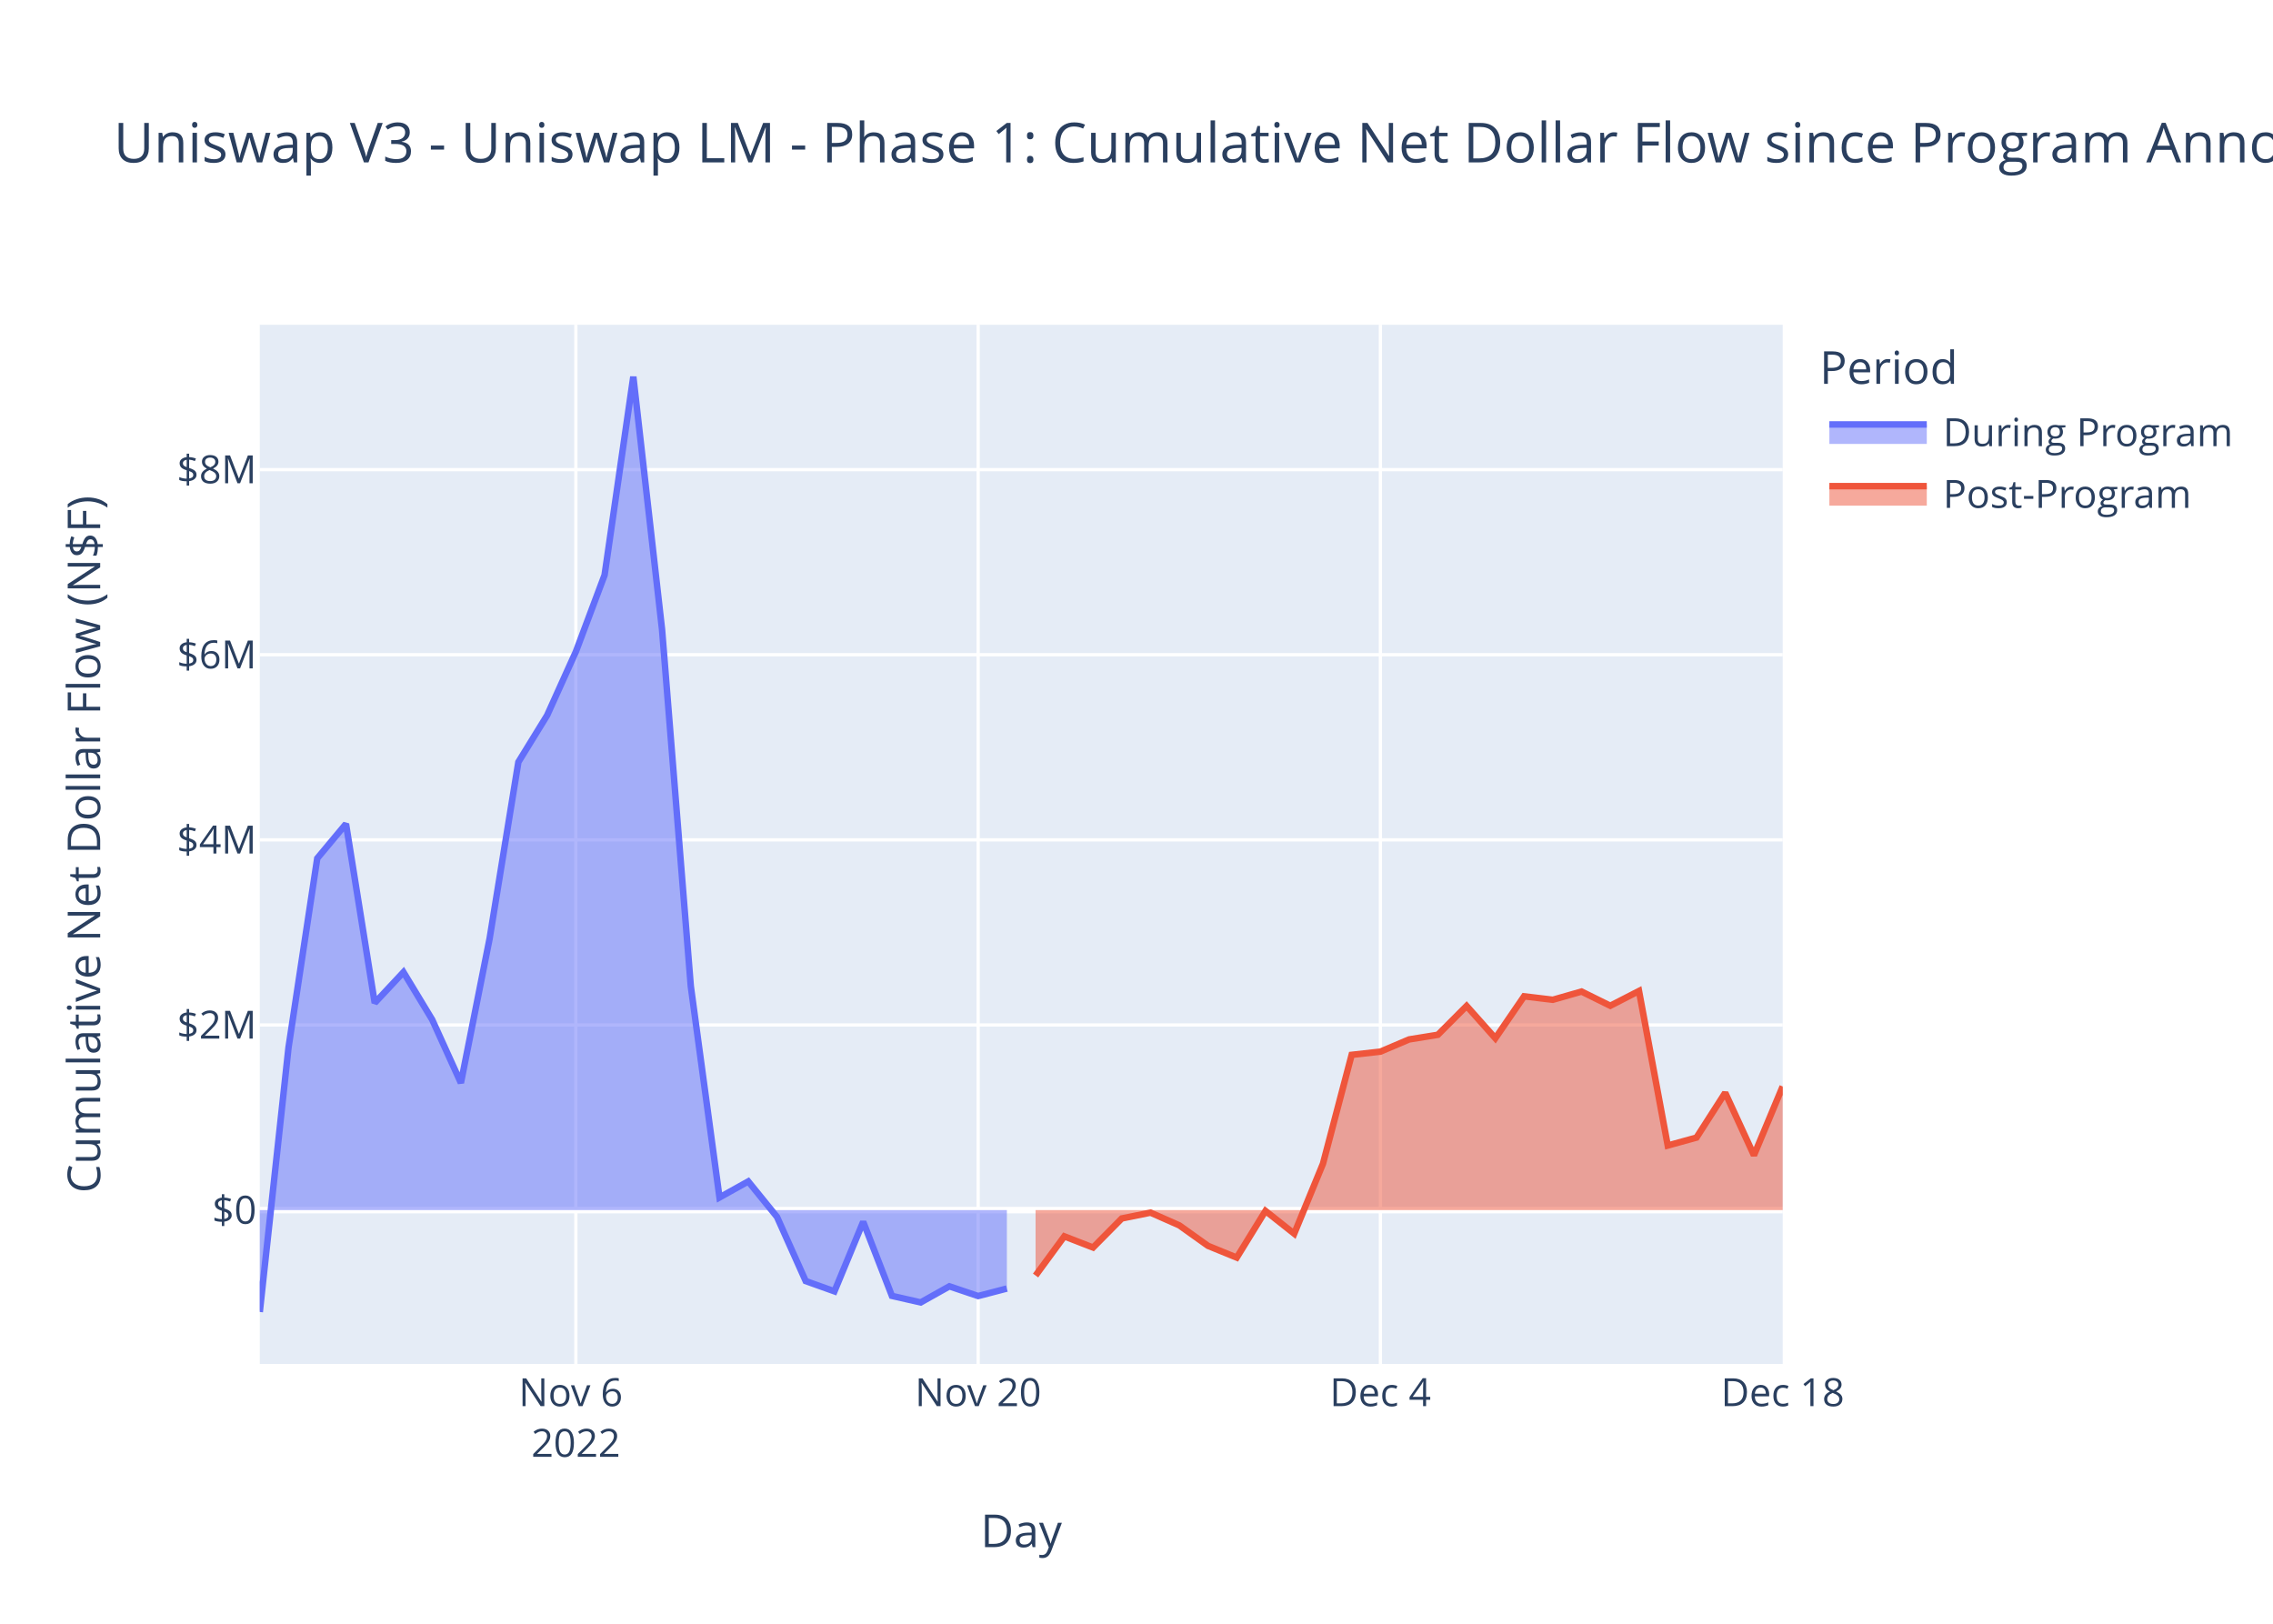
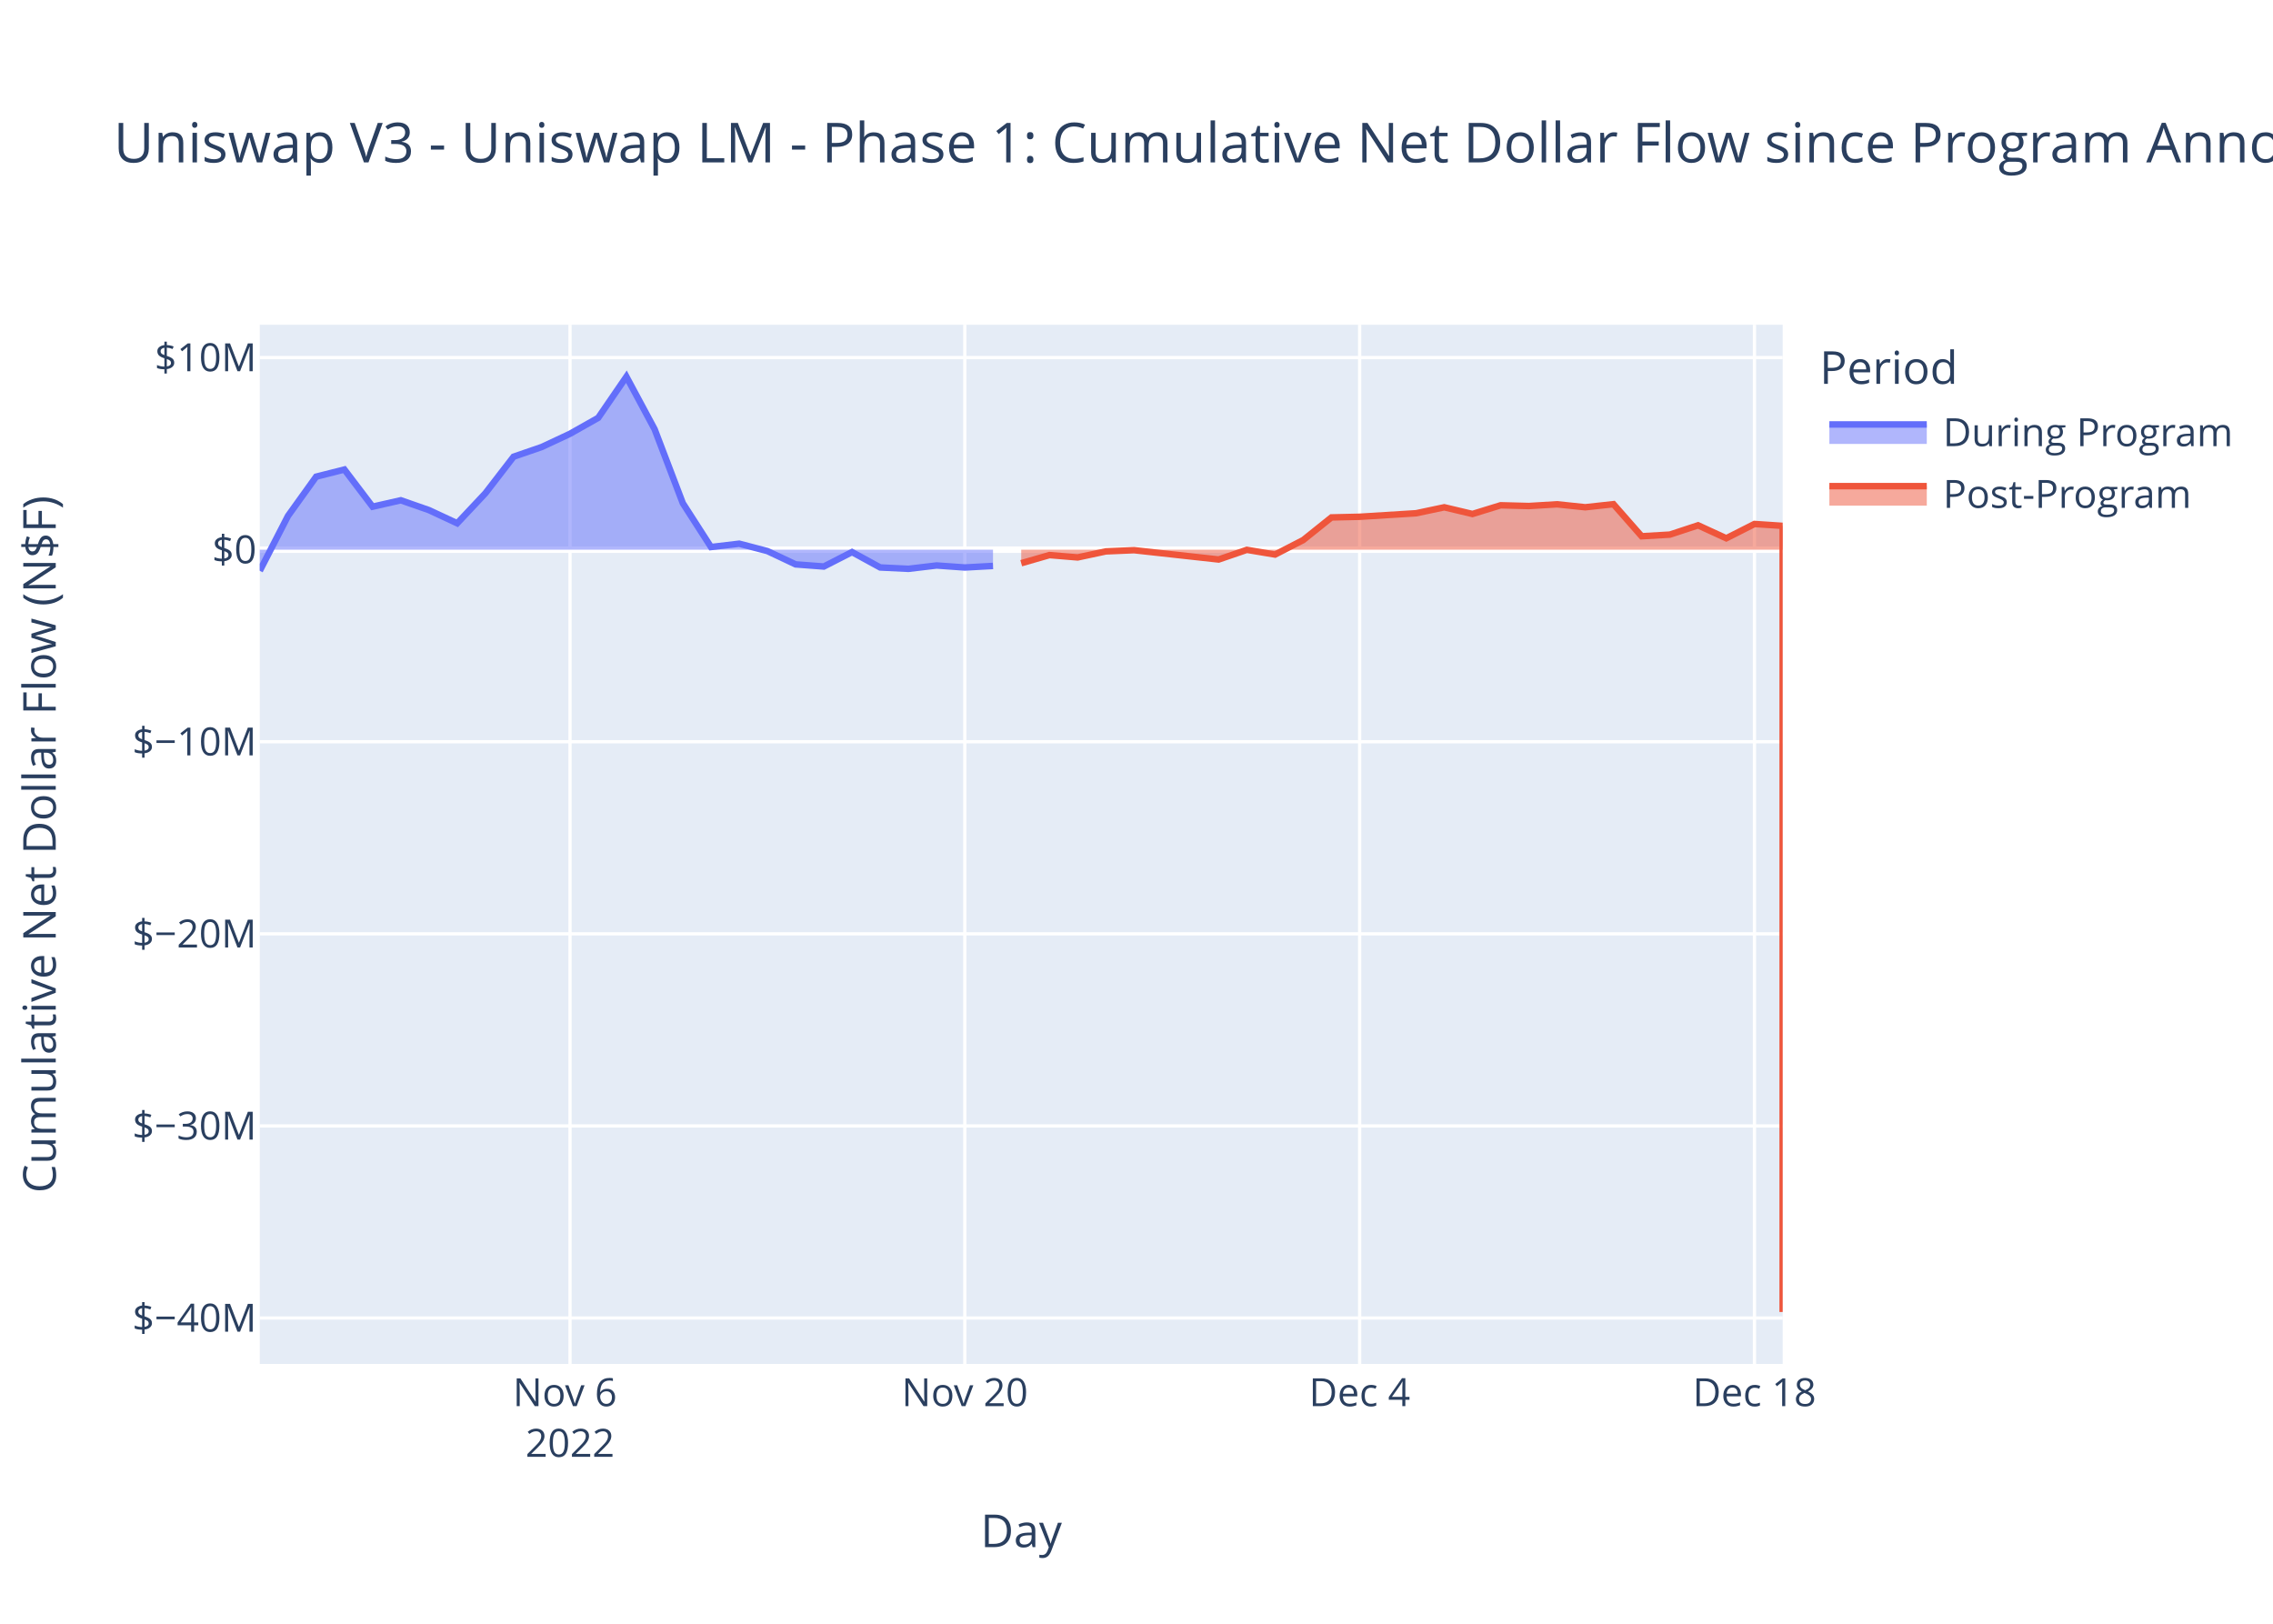
<svg xmlns="http://www.w3.org/2000/svg" class="main-svg" width="700" height="500" style="" viewBox="0 0 700 500">
  <rect x="0" y="0" width="700" height="500" style="fill: rgb(255, 255, 255); fill-opacity: 1;" />
-   <defs id="defs-9d732d">
+   <defs id="defs-278a3a">
    <g class="clips">
-       <clipPath id="clip9d732dxyplot" class="plotclip">
+       <clipPath id="clip278a3axyplot" class="plotclip">
        <rect width="469" height="320" />
      </clipPath>
-       <clipPath class="axesclip" id="clip9d732dx">
+       <clipPath class="axesclip" id="clip278a3ax">
        <rect x="80" y="0" width="469" height="500" />
      </clipPath>
-       <clipPath class="axesclip" id="clip9d732dy">
+       <clipPath class="axesclip" id="clip278a3ay">
        <rect x="0" y="100" width="700" height="320" />
      </clipPath>
-       <clipPath class="axesclip" id="clip9d732dxy">
+       <clipPath class="axesclip" id="clip278a3axy">
        <rect x="80" y="100" width="469" height="320" />
      </clipPath>
    </g>
    <g class="gradients" />
    <g class="patterns" />
  </defs>
  <g class="bglayer">
    <rect class="bg" x="80" y="100" width="469" height="320" style="fill: rgb(229, 236, 246); fill-opacity: 1; stroke-width: 0;" />
  </g>
  <g class="layer-below">
    <g class="imagelayer" />
    <g class="shapelayer" />
  </g>
  <g class="cartesianlayer">
    <g class="subplot xy">
      <g class="layer-subplot">
        <g class="shapelayer" />
        <g class="imagelayer" />
      </g>
      <g class="minor-gridlayer">
        <g class="x" />
        <g class="y" />
      </g>
      <g class="gridlayer">
        <g class="x">
-           <path class="xgrid crisp" transform="translate(177.34,0)" d="M0,100v320" style="stroke: rgb(255, 255, 255); stroke-opacity: 1; stroke-width: 1px;" />
-           <path class="xgrid crisp" transform="translate(301.23,0)" d="M0,100v320" style="stroke: rgb(255, 255, 255); stroke-opacity: 1; stroke-width: 1px;" />
-           <path class="xgrid crisp" transform="translate(425.11,0)" d="M0,100v320" style="stroke: rgb(255, 255, 255); stroke-opacity: 1; stroke-width: 1px;" />
+           <path class="xgrid crisp" transform="translate(175.54,0)" d="M0,100v320" style="stroke: rgb(255, 255, 255); stroke-opacity: 1; stroke-width: 1px;" />
+           <path class="xgrid crisp" transform="translate(297.13,0)" d="M0,100v320" style="stroke: rgb(255, 255, 255); stroke-opacity: 1; stroke-width: 1px;" />
+           <path class="xgrid crisp" transform="translate(418.72,0)" d="M0,100v320" style="stroke: rgb(255, 255, 255); stroke-opacity: 1; stroke-width: 1px;" />
+           <path class="xgrid crisp" transform="translate(540.31,0)" d="M0,100v320" style="stroke: rgb(255, 255, 255); stroke-opacity: 1; stroke-width: 1px;" />
        </g>
        <g class="y">
-           <path class="ygrid crisp" transform="translate(0,315.62)" d="M80,0h469" style="stroke: rgb(255, 255, 255); stroke-opacity: 1; stroke-width: 1px;" />
-           <path class="ygrid crisp" transform="translate(0,258.62)" d="M80,0h469" style="stroke: rgb(255, 255, 255); stroke-opacity: 1; stroke-width: 1px;" />
-           <path class="ygrid crisp" transform="translate(0,201.61)" d="M80,0h469" style="stroke: rgb(255, 255, 255); stroke-opacity: 1; stroke-width: 1px;" />
-           <path class="ygrid crisp" transform="translate(0,144.61)" d="M80,0h469" style="stroke: rgb(255, 255, 255); stroke-opacity: 1; stroke-width: 1px;" />
+           <path class="ygrid crisp" transform="translate(0,405.86)" d="M80,0h469" style="stroke: rgb(255, 255, 255); stroke-opacity: 1; stroke-width: 1px;" />
+           <path class="ygrid crisp" transform="translate(0,346.71)" d="M80,0h469" style="stroke: rgb(255, 255, 255); stroke-opacity: 1; stroke-width: 1px;" />
+           <path class="ygrid crisp" transform="translate(0,287.56)" d="M80,0h469" style="stroke: rgb(255, 255, 255); stroke-opacity: 1; stroke-width: 1px;" />
+           <path class="ygrid crisp" transform="translate(0,228.41)" d="M80,0h469" style="stroke: rgb(255, 255, 255); stroke-opacity: 1; stroke-width: 1px;" />
+           <path class="ygrid crisp" transform="translate(0,110.11)" d="M80,0h469" style="stroke: rgb(255, 255, 255); stroke-opacity: 1; stroke-width: 1px;" />
        </g>
      </g>
      <g class="zerolinelayer">
-         <path class="yzl zl crisp" transform="translate(0,372.63)" d="M80,0h469" style="stroke: rgb(255, 255, 255); stroke-opacity: 1; stroke-width: 2px;" />
+         <path class="yzl zl crisp" transform="translate(0,169.26)" d="M80,0h469" style="stroke: rgb(255, 255, 255); stroke-opacity: 1; stroke-width: 2px;" />
      </g>
      <path class="xlines-below" />
      <path class="ylines-below" />
      <g class="overlines-below" />
      <g class="xaxislayer-below" />
      <g class="yaxislayer-below" />
      <g class="overaxes-below" />
-       <g class="plot" transform="translate(80,100)" clip-path="url(#clip9d732dxyplot)">
+       <g class="plot" transform="translate(80,100)" clip-path="url(#clip278a3axyplot)">
        <g class="scatterlayer mlayer">
-           <g class="trace scatter tracea4db27" style="stroke-miterlimit: 2;">
+           <g class="trace scatter traceb8a56c" style="stroke-miterlimit: 2;">
            <g class="fills">
              <g>
-                 <path class="js-fill" d="M230.08,272.63L0,272.63L0,304L8.85,222.58L17.7,164.31L26.55,153.7L35.4,208.83L44.25,199.36L53.09,213.97L61.94,233.46L70.79,188.97L79.64,134.66L88.49,120.28L97.34,100.68L106.19,77.07L115.04,16L123.89,93.89L132.74,203.67L141.58,268.73L150.43,263.8L159.28,274.71L168.13,294.48L176.98,297.64L185.83,276.23L194.68,299.04L203.53,301.06L212.38,296.1L221.23,299.09L230.08,296.78" style="fill: rgb(99, 110, 250); fill-opacity: 0.5; stroke-width: 0;" />
+                 <path class="js-fill" d="M225.81,69.26L0,69.26L0,75.77L8.69,58.87L17.37,46.78L26.06,44.58L34.74,56.02L43.43,54.05L52.11,57.08L60.8,61.13L69.48,51.89L78.17,40.63L86.85,37.64L95.54,33.57L104.22,28.67L112.91,16L121.59,32.16L130.28,54.95L138.96,68.45L147.65,67.42L156.33,69.69L165.02,73.79L173.7,74.45L182.39,70L191.07,74.74L199.76,75.16L208.44,74.13L217.13,74.75L225.81,74.27" style="fill: rgb(99, 110, 250); fill-opacity: 0.5; stroke-width: 0;" />
              </g>
            </g>
            <g class="errorbars" />
            <g class="lines">
-               <path class="js-line" d="M0,304L8.85,222.58L17.7,164.31L26.55,153.7L35.4,208.83L44.25,199.36L53.09,213.97L61.94,233.46L70.79,188.97L79.64,134.66L88.49,120.28L97.34,100.68L106.19,77.07L115.04,16L123.89,93.89L132.74,203.67L141.58,268.73L150.43,263.8L159.28,274.71L168.13,294.48L176.98,297.64L185.83,276.23L194.68,299.04L203.53,301.06L212.38,296.1L221.23,299.09L230.08,296.78" style="vector-effect: non-scaling-stroke; fill: none; stroke: rgb(99, 110, 250); stroke-opacity: 1; stroke-width: 2px; opacity: 1;" />
+               <path class="js-line" d="M0,75.77L8.69,58.87L17.37,46.78L26.06,44.58L34.74,56.02L43.43,54.05L52.11,57.08L60.8,61.13L69.48,51.89L78.17,40.63L86.85,37.64L95.54,33.57L104.22,28.67L112.91,16L121.59,32.16L130.28,54.95L138.96,68.45L147.65,67.42L156.33,69.69L165.02,73.79L173.7,74.45L182.39,70L191.07,74.74L199.76,75.16L208.44,74.13L217.13,74.75L225.81,74.27" style="vector-effect: non-scaling-stroke; fill: none; stroke: rgb(99, 110, 250); stroke-opacity: 1; stroke-width: 2px; opacity: 1;" />
            </g>
            <g class="points" />
            <g class="text" />
          </g>
-           <g class="trace scatter trace330ac4" style="stroke-miterlimit: 2;">
+           <g class="trace scatter trace566541" style="stroke-miterlimit: 2;">
            <g class="fills">
              <g>
-                 <path class="js-fill" d="M469,272.63L238.92,272.63L238.92,292.77L247.77,280.71L256.62,284.15L265.47,275.2L274.32,273.41L283.17,277.32L292.02,283.63L300.87,287.25L309.72,272.88L318.57,279.89L327.42,258.36L336.26,224.82L345.11,223.83L353.96,220.07L362.81,218.64L371.66,209.76L380.51,219.71L389.36,206.8L398.21,207.86L407.06,205.33L415.91,209.7L424.75,205.16L433.6,252.74L442.45,250.3L451.3,236.5L460.15,255.75L469,234.55" style="fill: rgb(239, 85, 59); fill-opacity: 0.5; stroke-width: 0;" />
+                 <path class="js-fill" d="M469,69.26L234.5,69.26L234.5,73.43L243.19,70.93L251.87,71.65L260.56,69.79L269.24,69.42L295.3,72.29L303.98,69.31L312.67,70.76L321.35,66.29L330.04,59.33L338.72,59.13L356.09,58.05L364.78,56.21L373.46,58.27L382.15,55.59L390.83,55.82L399.52,55.29L408.2,56.2L416.89,55.25L425.57,65.13L434.26,64.62L442.94,61.76L451.63,65.75L460.31,61.35L469,61.93L469,304" style="fill: rgb(239, 85, 59); fill-opacity: 0.5; stroke-width: 0;" />
              </g>
            </g>
            <g class="errorbars" />
            <g class="lines">
-               <path class="js-line" d="M238.92,292.77L247.77,280.71L256.62,284.15L265.47,275.2L274.32,273.41L283.17,277.32L292.02,283.63L300.87,287.25L309.72,272.88L318.57,279.89L327.42,258.36L336.26,224.82L345.11,223.83L353.96,220.07L362.81,218.64L371.66,209.76L380.51,219.71L389.36,206.8L398.21,207.86L407.06,205.33L415.91,209.7L424.75,205.16L433.6,252.74L442.45,250.3L451.3,236.5L460.15,255.75L469,234.55" style="vector-effect: non-scaling-stroke; fill: none; stroke: rgb(239, 85, 59); stroke-opacity: 1; stroke-width: 2px; opacity: 1;" />
+               <path class="js-line" d="M234.5,73.43L243.19,70.93L251.87,71.65L260.56,69.79L269.24,69.42L295.3,72.29L303.98,69.31L312.67,70.76L321.35,66.29L330.04,59.33L338.72,59.13L356.09,58.05L364.78,56.21L373.46,58.27L382.15,55.59L390.83,55.82L399.52,55.29L408.2,56.2L416.89,55.25L425.57,65.13L434.26,64.62L442.94,61.76L451.63,65.75L460.31,61.35L469,61.93L469,304" style="vector-effect: non-scaling-stroke; fill: none; stroke: rgb(239, 85, 59); stroke-opacity: 1; stroke-width: 2px; opacity: 1;" />
            </g>
            <g class="points" />
            <g class="text" />
          </g>
        </g>
      </g>
      <g class="overplot" />
      <path class="xlines-above crisp" d="M0,0" style="fill: none;" />
      <path class="ylines-above crisp" d="M0,0" style="fill: none;" />
      <g class="overlines-above" />
      <g class="xaxislayer-above">
        <g class="xtick">
-           <text text-anchor="middle" x="0" y="433" transform="translate(177.34,0)" style="font-family: 'Open Sans', verdana, arial, sans-serif; font-size: 12px; fill: rgb(42, 63, 95); fill-opacity: 1; white-space: pre; opacity: 1;">
+           <text text-anchor="middle" x="0" y="433" transform="translate(175.54,0)" style="font-family: 'Open Sans', verdana, arial, sans-serif; font-size: 12px; fill: rgb(42, 63, 95); fill-opacity: 1; white-space: pre; opacity: 1;">
            <tspan class="line" dy="0em" x="0" y="433">Nov 6</tspan>
            <tspan class="line" dy="1.3em" x="0" y="433">2022</tspan>
          </text>
        </g>
        <g class="xtick">
-           <text text-anchor="middle" x="0" y="433" style="font-family: 'Open Sans', verdana, arial, sans-serif; font-size: 12px; fill: rgb(42, 63, 95); fill-opacity: 1; white-space: pre; opacity: 1;" transform="translate(301.23,0)">Nov 20</text>
-         </g>
-         <g class="xtick">
-           <text text-anchor="middle" x="0" y="433" style="font-family: 'Open Sans', verdana, arial, sans-serif; font-size: 12px; fill: rgb(42, 63, 95); fill-opacity: 1; white-space: pre; opacity: 1;" transform="translate(425.11,0)">Dec 4</text>
-         </g>
-         <g class="xtick">
-           <text text-anchor="middle" x="0" y="433" style="font-family: 'Open Sans', verdana, arial, sans-serif; font-size: 12px; fill: rgb(42, 63, 95); fill-opacity: 1; white-space: pre; opacity: 1;" transform="translate(549,0)">Dec 18</text>
+           <text text-anchor="middle" x="0" y="433" style="font-family: 'Open Sans', verdana, arial, sans-serif; font-size: 12px; fill: rgb(42, 63, 95); fill-opacity: 1; white-space: pre; opacity: 1;" transform="translate(297.13,0)">Nov 20</text>
+         </g>
+         <g class="xtick">
+           <text text-anchor="middle" x="0" y="433" style="font-family: 'Open Sans', verdana, arial, sans-serif; font-size: 12px; fill: rgb(42, 63, 95); fill-opacity: 1; white-space: pre; opacity: 1;" transform="translate(418.72,0)">Dec 4</text>
+         </g>
+         <g class="xtick">
+           <text text-anchor="middle" x="0" y="433" style="font-family: 'Open Sans', verdana, arial, sans-serif; font-size: 12px; fill: rgb(42, 63, 95); fill-opacity: 1; white-space: pre; opacity: 1;" transform="translate(540.31,0)">Dec 18</text>
        </g>
      </g>
      <g class="yaxislayer-above">
        <g class="ytick">
-           <text text-anchor="end" x="79" y="4.2" transform="translate(0,372.63)" style="font-family: 'Open Sans', verdana, arial, sans-serif; font-size: 12px; fill: rgb(42, 63, 95); fill-opacity: 1; white-space: pre; opacity: 1;">$0</text>
-         </g>
-         <g class="ytick">
-           <text text-anchor="end" x="79" y="4.2" style="font-family: 'Open Sans', verdana, arial, sans-serif; font-size: 12px; fill: rgb(42, 63, 95); fill-opacity: 1; white-space: pre; opacity: 1;" transform="translate(0,315.62)">$2M</text>
-         </g>
-         <g class="ytick">
-           <text text-anchor="end" x="79" y="4.2" style="font-family: 'Open Sans', verdana, arial, sans-serif; font-size: 12px; fill: rgb(42, 63, 95); fill-opacity: 1; white-space: pre; opacity: 1;" transform="translate(0,258.62)">$4M</text>
-         </g>
-         <g class="ytick">
-           <text text-anchor="end" x="79" y="4.2" style="font-family: 'Open Sans', verdana, arial, sans-serif; font-size: 12px; fill: rgb(42, 63, 95); fill-opacity: 1; white-space: pre; opacity: 1;" transform="translate(0,201.61)">$6M</text>
-         </g>
-         <g class="ytick">
-           <text text-anchor="end" x="79" y="4.2" style="font-family: 'Open Sans', verdana, arial, sans-serif; font-size: 12px; fill: rgb(42, 63, 95); fill-opacity: 1; white-space: pre; opacity: 1;" transform="translate(0,144.61)">$8M</text>
+           <text text-anchor="end" x="79" y="4.2" transform="translate(0,405.86)" style="font-family: 'Open Sans', verdana, arial, sans-serif; font-size: 12px; fill: rgb(42, 63, 95); fill-opacity: 1; white-space: pre; opacity: 1;">$−40M</text>
+         </g>
+         <g class="ytick">
+           <text text-anchor="end" x="79" y="4.2" style="font-family: 'Open Sans', verdana, arial, sans-serif; font-size: 12px; fill: rgb(42, 63, 95); fill-opacity: 1; white-space: pre; opacity: 1;" transform="translate(0,346.71)">$−30M</text>
+         </g>
+         <g class="ytick">
+           <text text-anchor="end" x="79" y="4.2" style="font-family: 'Open Sans', verdana, arial, sans-serif; font-size: 12px; fill: rgb(42, 63, 95); fill-opacity: 1; white-space: pre; opacity: 1;" transform="translate(0,287.56)">$−20M</text>
+         </g>
+         <g class="ytick">
+           <text text-anchor="end" x="79" y="4.2" style="font-family: 'Open Sans', verdana, arial, sans-serif; font-size: 12px; fill: rgb(42, 63, 95); fill-opacity: 1; white-space: pre; opacity: 1;" transform="translate(0,228.41)">$−10M</text>
+         </g>
+         <g class="ytick">
+           <text text-anchor="end" x="79" y="4.2" style="font-family: 'Open Sans', verdana, arial, sans-serif; font-size: 12px; fill: rgb(42, 63, 95); fill-opacity: 1; white-space: pre; opacity: 1;" transform="translate(0,169.26)">$0</text>
+         </g>
+         <g class="ytick">
+           <text text-anchor="end" x="79" y="4.2" style="font-family: 'Open Sans', verdana, arial, sans-serif; font-size: 12px; fill: rgb(42, 63, 95); fill-opacity: 1; white-space: pre; opacity: 1;" transform="translate(0,110.11)">$10M</text>
        </g>
      </g>
      <g class="overaxes-above" />
    </g>
  </g>
  <g class="polarlayer" />
  <g class="smithlayer" />
  <g class="ternarylayer" />
  <g class="geolayer" />
  <g class="funnelarealayer" />
  <g class="pielayer" />
  <g class="iciclelayer" />
  <g class="treemaplayer" />
  <g class="sunburstlayer" />
  <g class="glimages" />
-   <defs id="topdefs-9d732d">
+   <defs id="topdefs-278a3a">
    <g class="clips" />
-     <clipPath id="legend9d732d">
+     <clipPath id="legend278a3a">
      <rect width="130" height="67" x="0" y="0" />
    </clipPath>
  </defs>
  <g class="layer-above">
    <g class="imagelayer" />
    <g class="shapelayer" />
  </g>
  <g class="infolayer">
    <g class="legend" pointer-events="all" transform="translate(558.38,100)">
      <rect class="bg" shape-rendering="crispEdges" width="130" height="67" x="0" y="0" style="stroke: rgb(68, 68, 68); stroke-opacity: 1; fill: rgb(255, 255, 255); fill-opacity: 1; stroke-width: 0px;" />
-       <g class="scrollbox" transform="" clip-path="url(#legend9d732d)">
+       <g class="scrollbox" transform="" clip-path="url(#legend278a3a)">
        <text class="legendtitletext" text-anchor="start" x="2" y="18.2" style="font-family: 'Open Sans', verdana, arial, sans-serif; font-size: 14px; fill: rgb(42, 63, 95); fill-opacity: 1; white-space: pre;">Period</text>
        <g class="groups">
          <g class="traces" transform="translate(0,32.7)" style="opacity: 1;">
            <text class="legendtext" text-anchor="start" x="40" y="4.68" style="font-family: 'Open Sans', verdana, arial, sans-serif; font-size: 12px; fill: rgb(42, 63, 95); fill-opacity: 1; white-space: pre;">During Program</text>
            <g class="layers">
              <g class="legendfill">
                <path class="js-fill" d="M5,-2h30v6h-30z" style="stroke-width: 0; fill: rgb(99, 110, 250); fill-opacity: 0.5;" />
              </g>
              <g class="legendlines">
                <path class="js-line" d="M5,-2h30" style="fill: none; stroke: rgb(99, 110, 250); stroke-opacity: 1; stroke-width: 2px;" />
              </g>
              <g class="legendsymbols">
                <g class="legendpoints" />
              </g>
            </g>
            <rect class="legendtoggle" x="0" y="-9.5" width="124.703" height="19" style="fill: rgb(0, 0, 0); fill-opacity: 0;" />
          </g>
          <g class="traces" transform="translate(0,51.7)" style="opacity: 1;">
            <text class="legendtext" text-anchor="start" x="40" y="4.68" style="font-family: 'Open Sans', verdana, arial, sans-serif; font-size: 12px; fill: rgb(42, 63, 95); fill-opacity: 1; white-space: pre;">Post-Program</text>
            <g class="layers">
              <g class="legendfill">
                <path class="js-fill" d="M5,-2h30v6h-30z" style="stroke-width: 0; fill: rgb(239, 85, 59); fill-opacity: 0.5;" />
              </g>
              <g class="legendlines">
                <path class="js-line" d="M5,-2h30" style="fill: none; stroke: rgb(239, 85, 59); stroke-opacity: 1; stroke-width: 2px;" />
              </g>
              <g class="legendsymbols">
                <g class="legendpoints" />
              </g>
            </g>
            <rect class="legendtoggle" x="0" y="-9.5" width="124.703" height="19" style="fill: rgb(0, 0, 0); fill-opacity: 0;" />
          </g>
        </g>
      </g>
      <rect class="scrollbar" rx="20" ry="3" width="0" height="0" x="0" y="0" style="fill: rgb(128, 139, 164); fill-opacity: 1;" />
    </g>
    <g class="g-gtitle">
      <text class="gtitle" x="35" y="50" text-anchor="start" dy="0em" style="font-family: 'Open Sans', verdana, arial, sans-serif; font-size: 17px; fill: rgb(42, 63, 95); opacity: 1; font-weight: normal; white-space: pre;">Uniswap V3 - Uniswap LM - Phase 1: Cumulative Net Dollar Flow since Program Announcement - At Last Price</text>
    </g>
    <g class="g-xtitle">
      <text class="xtitle" x="314.5" y="476.409" text-anchor="middle" style="font-family: 'Open Sans', verdana, arial, sans-serif; font-size: 14px; fill: rgb(42, 63, 95); opacity: 1; font-weight: normal; white-space: pre;">Day</text>
    </g>
    <g class="g-ytitle">
-       <text class="ytitle" transform="rotate(-90,30.85625,260)" x="30.856" y="260" text-anchor="middle" style="font-family: 'Open Sans', verdana, arial, sans-serif; font-size: 14px; fill: rgb(42, 63, 95); opacity: 1; font-weight: normal; white-space: pre;">Cumulative Net Dollar Flow (N$F)</text>
+       <text class="ytitle" transform="rotate(-90,17.16875,260)" x="17.169" y="260" text-anchor="middle" style="font-family: 'Open Sans', verdana, arial, sans-serif; font-size: 14px; fill: rgb(42, 63, 95); opacity: 1; font-weight: normal; white-space: pre;">Cumulative Net Dollar Flow (N$F)</text>
    </g>
  </g>
</svg>
